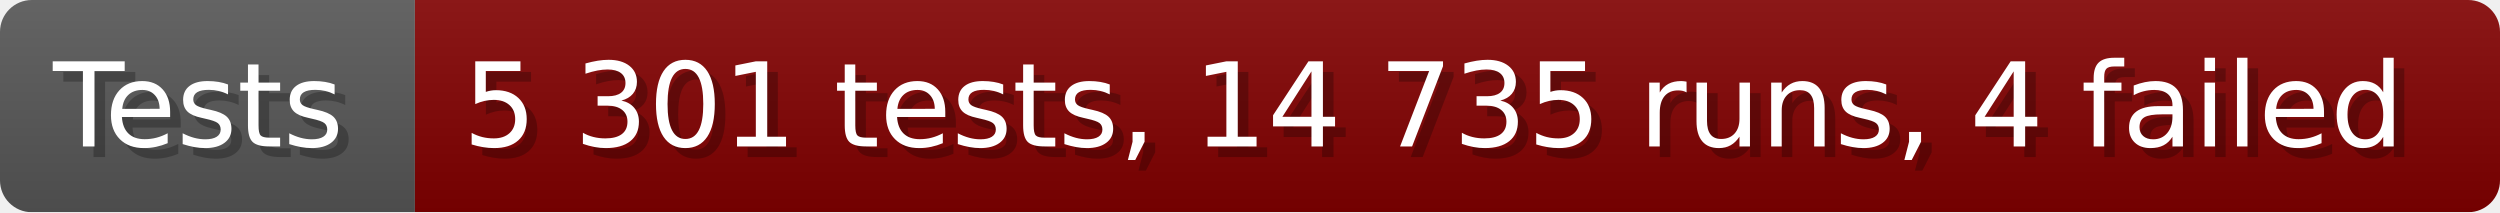
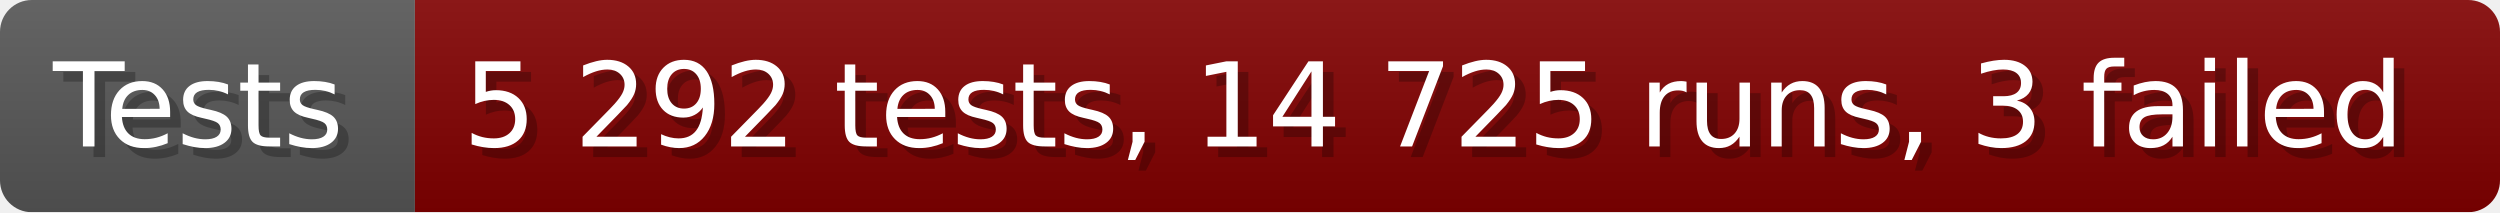
- <svg xmlns="http://www.w3.org/2000/svg" width="235.6" height="20" viewBox="0 0 2356 200" role="img" aria-label="Tests: 5 301 tests, 14 735 runs, 4 failed">
+ <svg xmlns="http://www.w3.org/2000/svg" width="235.6" height="20" viewBox="0 0 2356 200" role="img" aria-label="Tests: 5 292 tests, 14 725 runs, 3 failed">
  <linearGradient id="a" x2="0" y2="100%">
    <stop offset="0" stop-opacity=".1" stop-color="#EEE" />
    <stop offset="1" stop-opacity=".1" />
  </linearGradient>
  <mask id="m">
    <rect width="2356" height="200" rx="30" fill="#FFF" />
  </mask>
  <g mask="url(#m)">
    <rect width="391" height="200" fill="#555" />
    <rect width="1965" height="200" fill="#800000" x="391" />
    <rect width="2356" height="200" fill="url(#a)" />
  </g>
  <g aria-hidden="true" fill="#fff" text-anchor="start" font-family="Verdana,DejaVu Sans,sans-serif" font-size="110">
    <text x="60" y="148" textLength="291" fill="#000" opacity="0.25">Tests</text>
    <text x="50" y="138" textLength="291">Tests</text>
-     <text x="446" y="148" textLength="1865" fill="#000" opacity="0.25">5 301 tests, 14 735 runs, 4 failed</text>
-     <text x="436" y="138" textLength="1865">5 301 tests, 14 735 runs, 4 failed</text>
+     <text x="446" y="148" textLength="1865" fill="#000" opacity="0.25">5 292 tests, 14 725 runs, 3 failed</text>
+     <text x="436" y="138" textLength="1865">5 292 tests, 14 725 runs, 3 failed</text>
  </g>
</svg>
